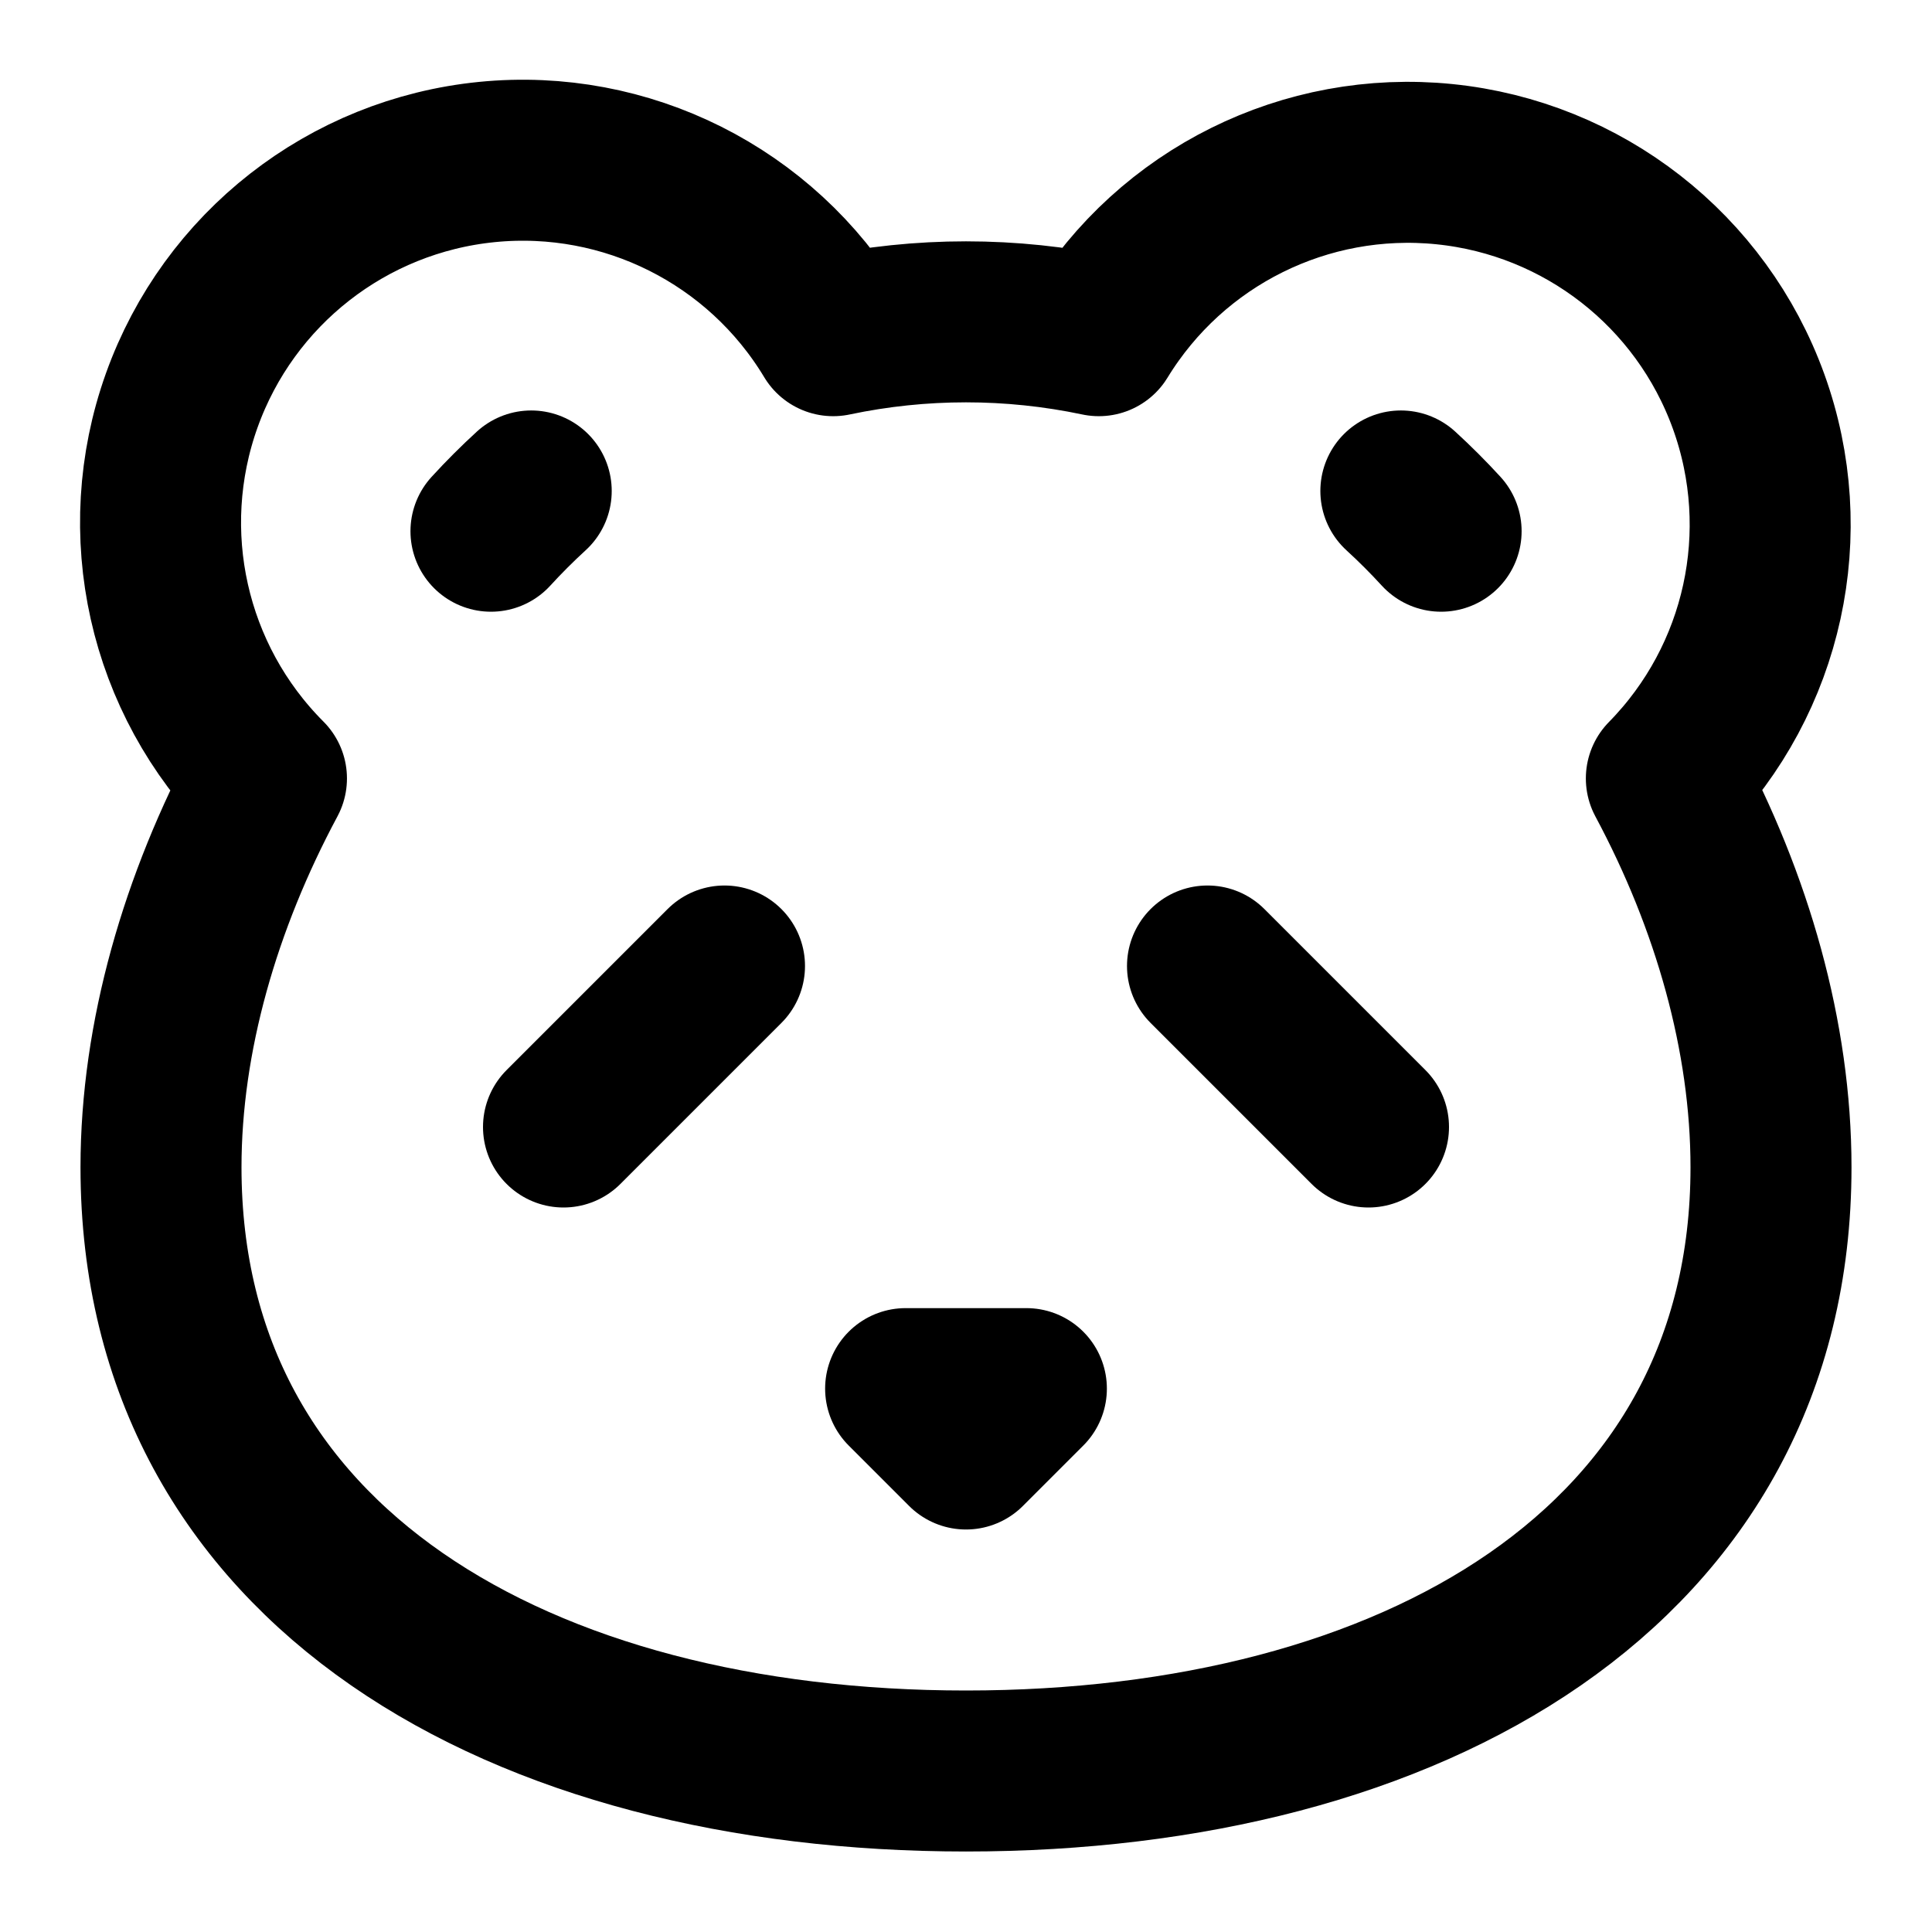
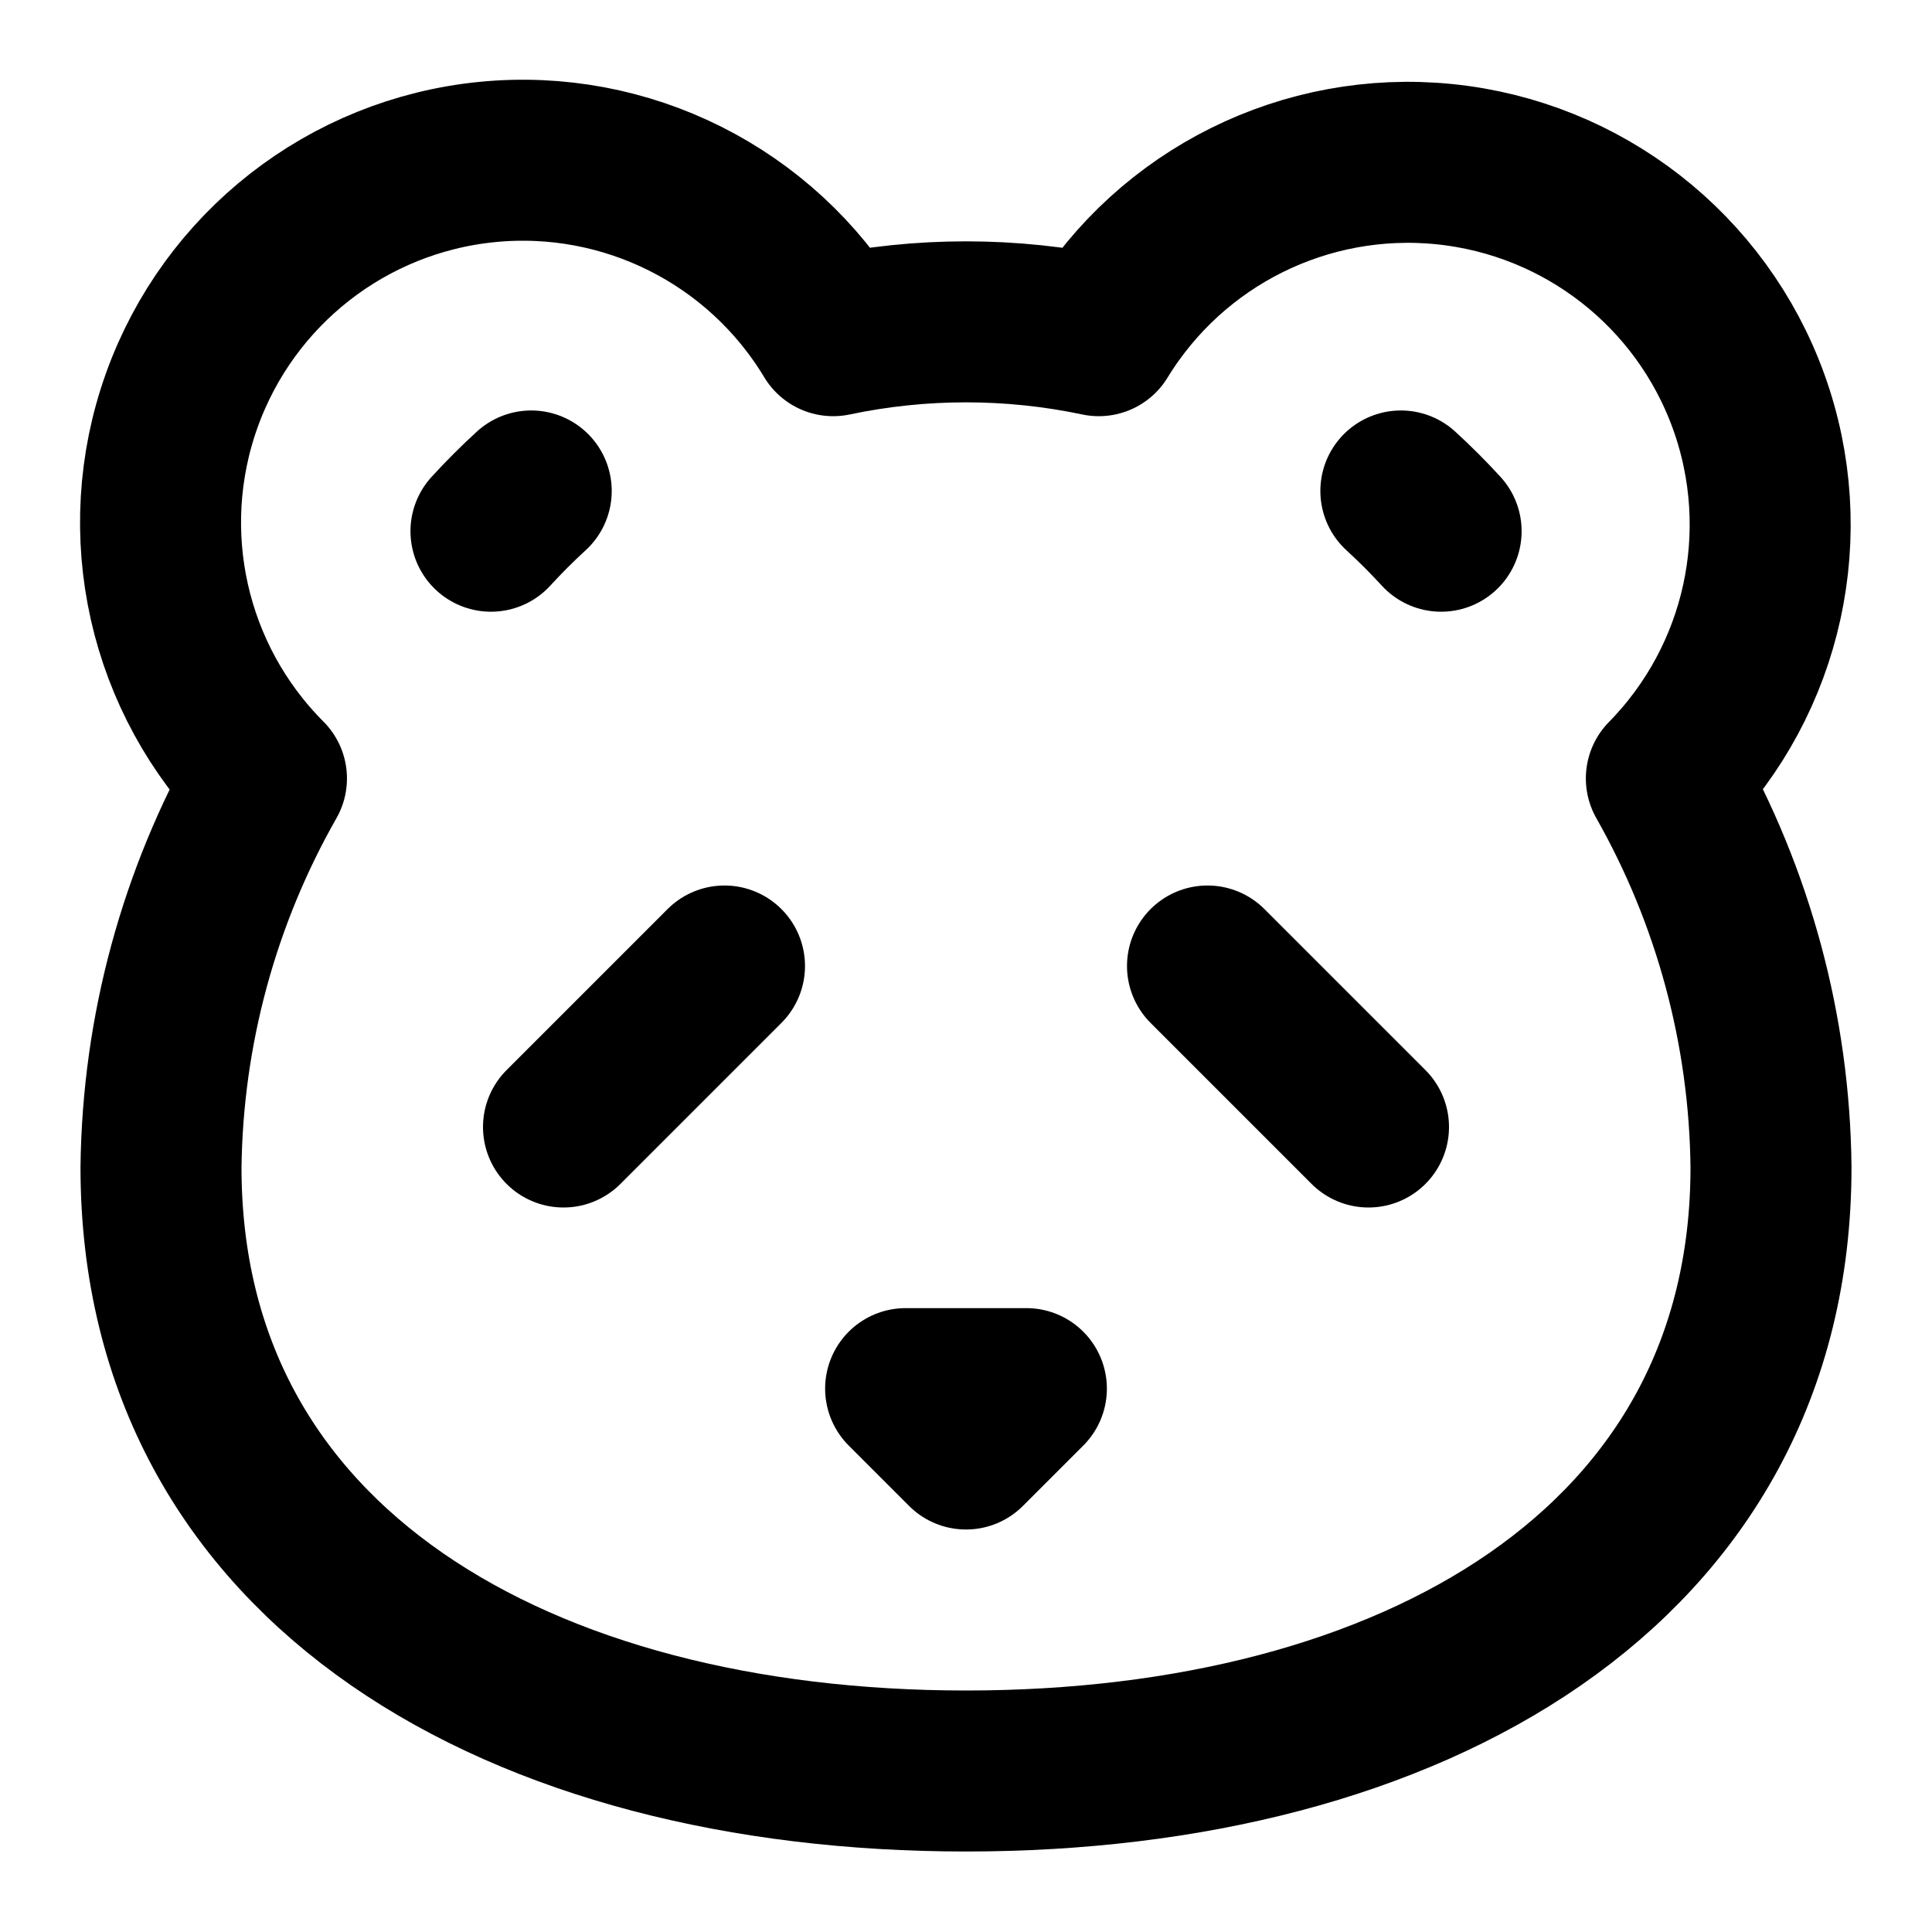
<svg xmlns="http://www.w3.org/2000/svg" width="24" height="24" viewBox="0 0 24 24" fill="none" stroke="currentColor" stroke-width="2" stroke-linecap="round" stroke-linejoin="round">
  <path d="M11.25 17.25h1.5L12 18z" />
  <path d="m15 12 2 2" />
  <path d="M17.902 6.599a8 8 0 0 0-.5-.5" />
-   <path d="M2 14.5C2 19.47 6.48 22 12 22s10-2.53 10-7.5c0-1.62-.48-3.3-1.3-4.83a4.5 4.5 0 1 0-7.05-5.5 8 8 0 0 0-3.3 0 4.5 4.5 0 1 0-7.04 5.5C2.49 11.2 2 12.88 2 14.5" />
+   <path d="M2 14.5C2 19.47 6.48 22 12 22s10-2.53 10-7.5a10 10 0 0 0-1.3-4.83 4.5 4.5 0 1 0-7.05-5.5 8 8 0 0 0-3.3 0 4.5 4.5 0 1 0-7.04 5.5A10 10 0 0 0 2 14.5" />
  <path d="M6.099 6.599a8 8 0 0 1 .5-.5" />
  <path d="m9 12-2 2" />
</svg>
